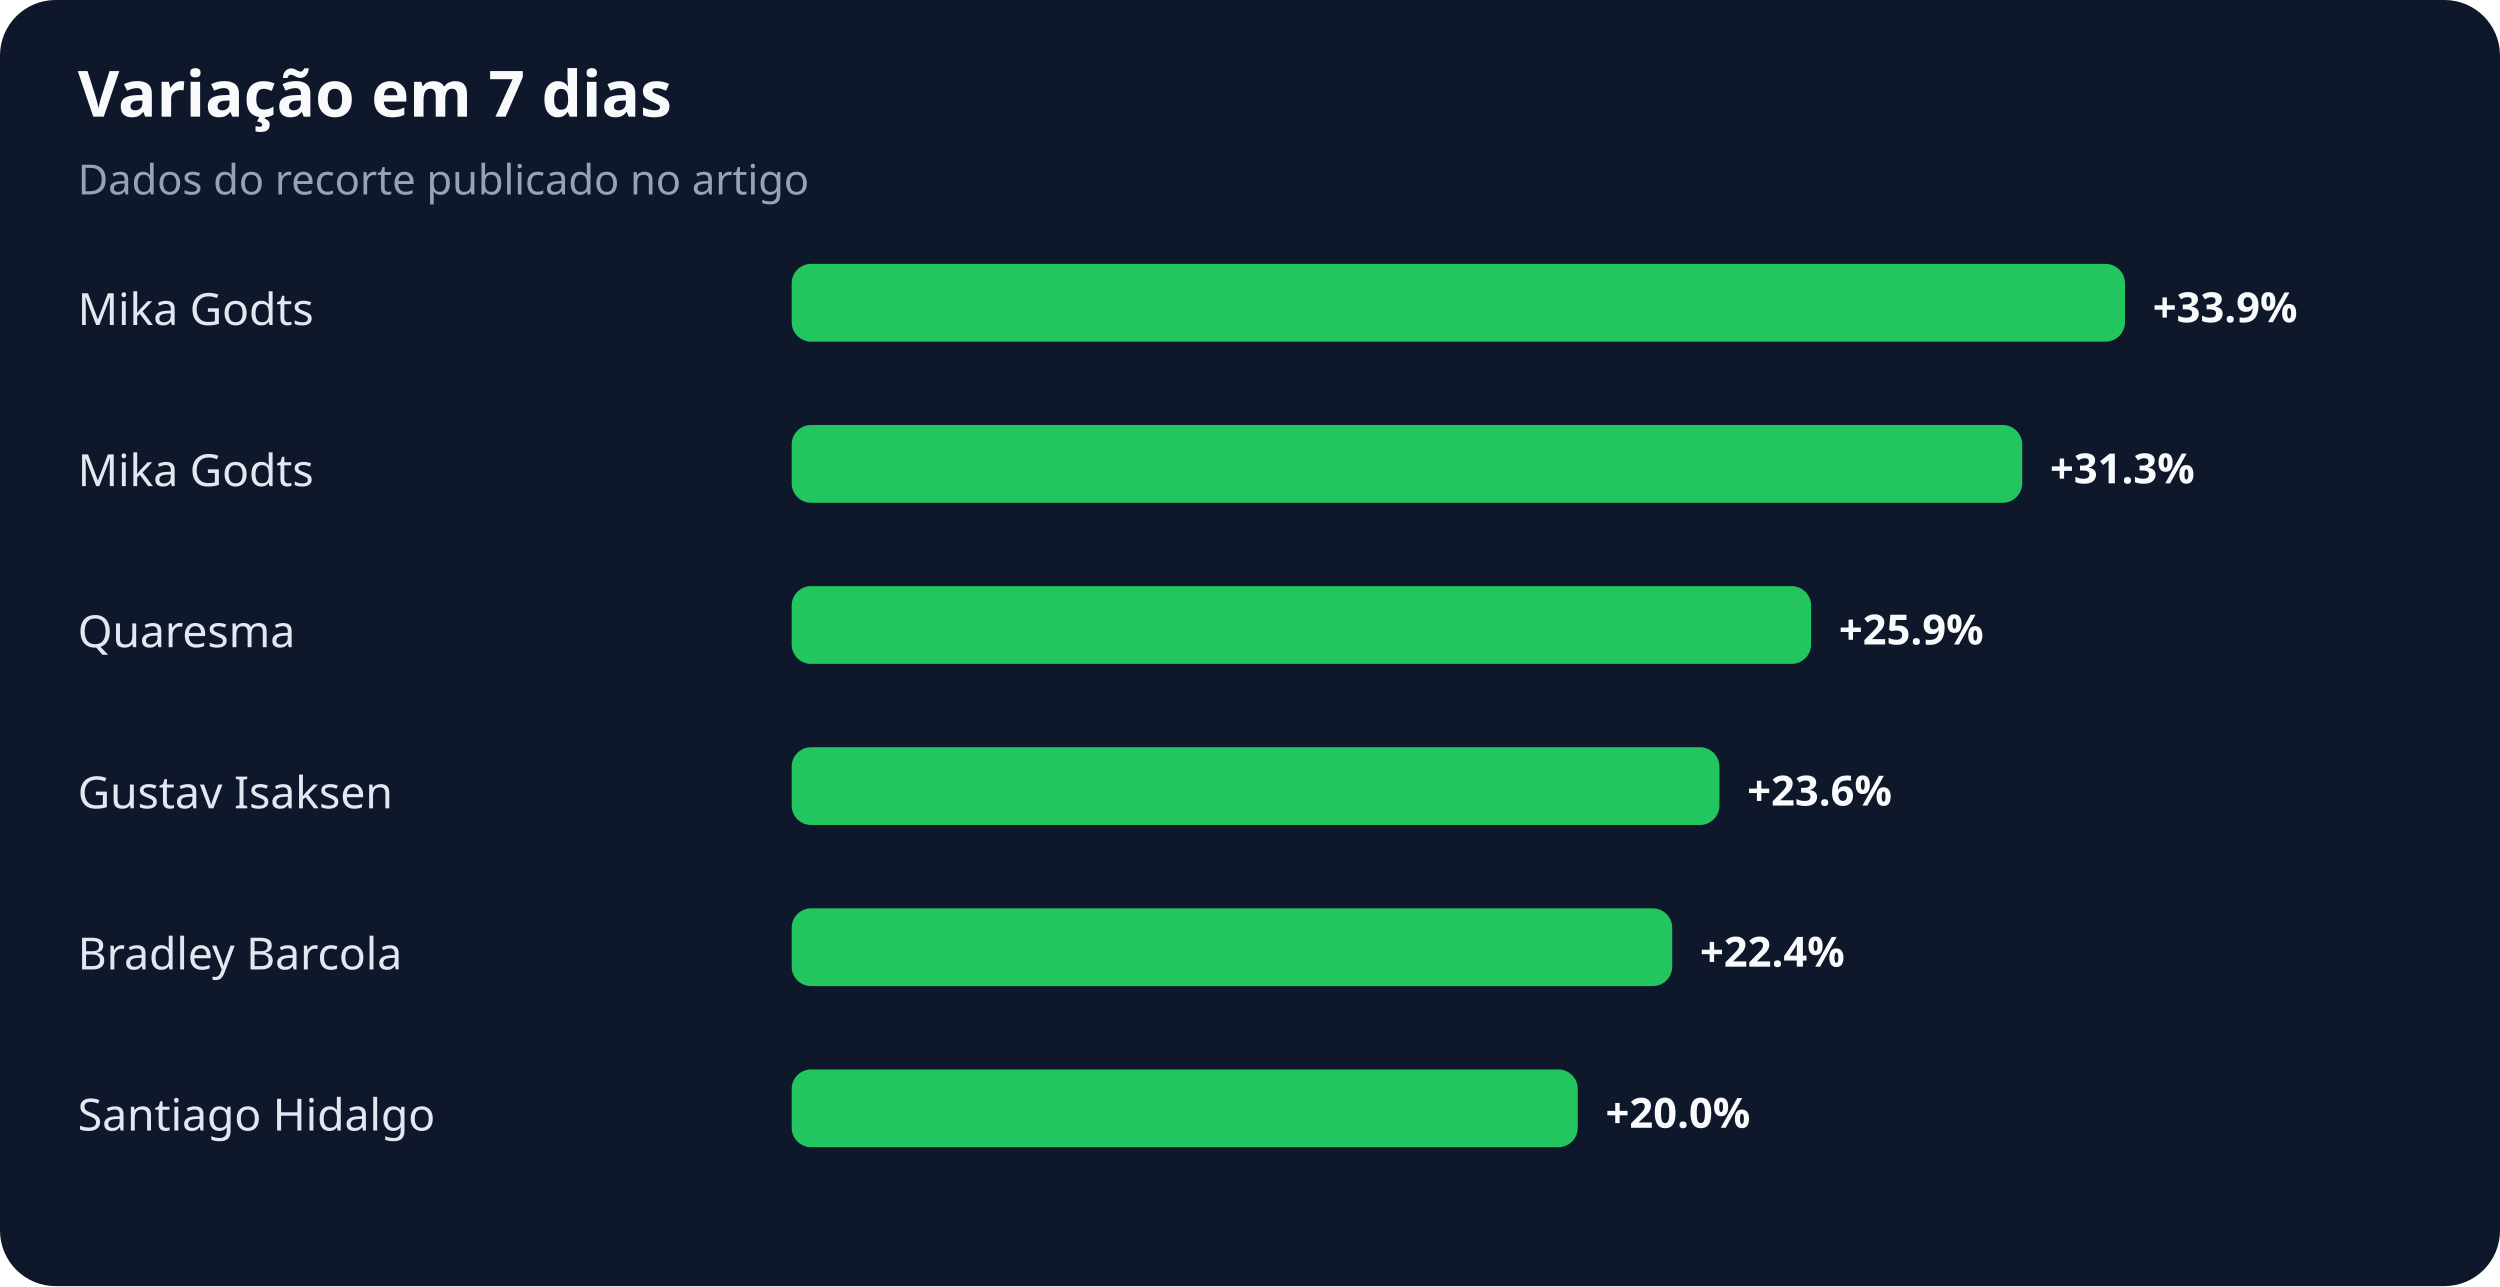
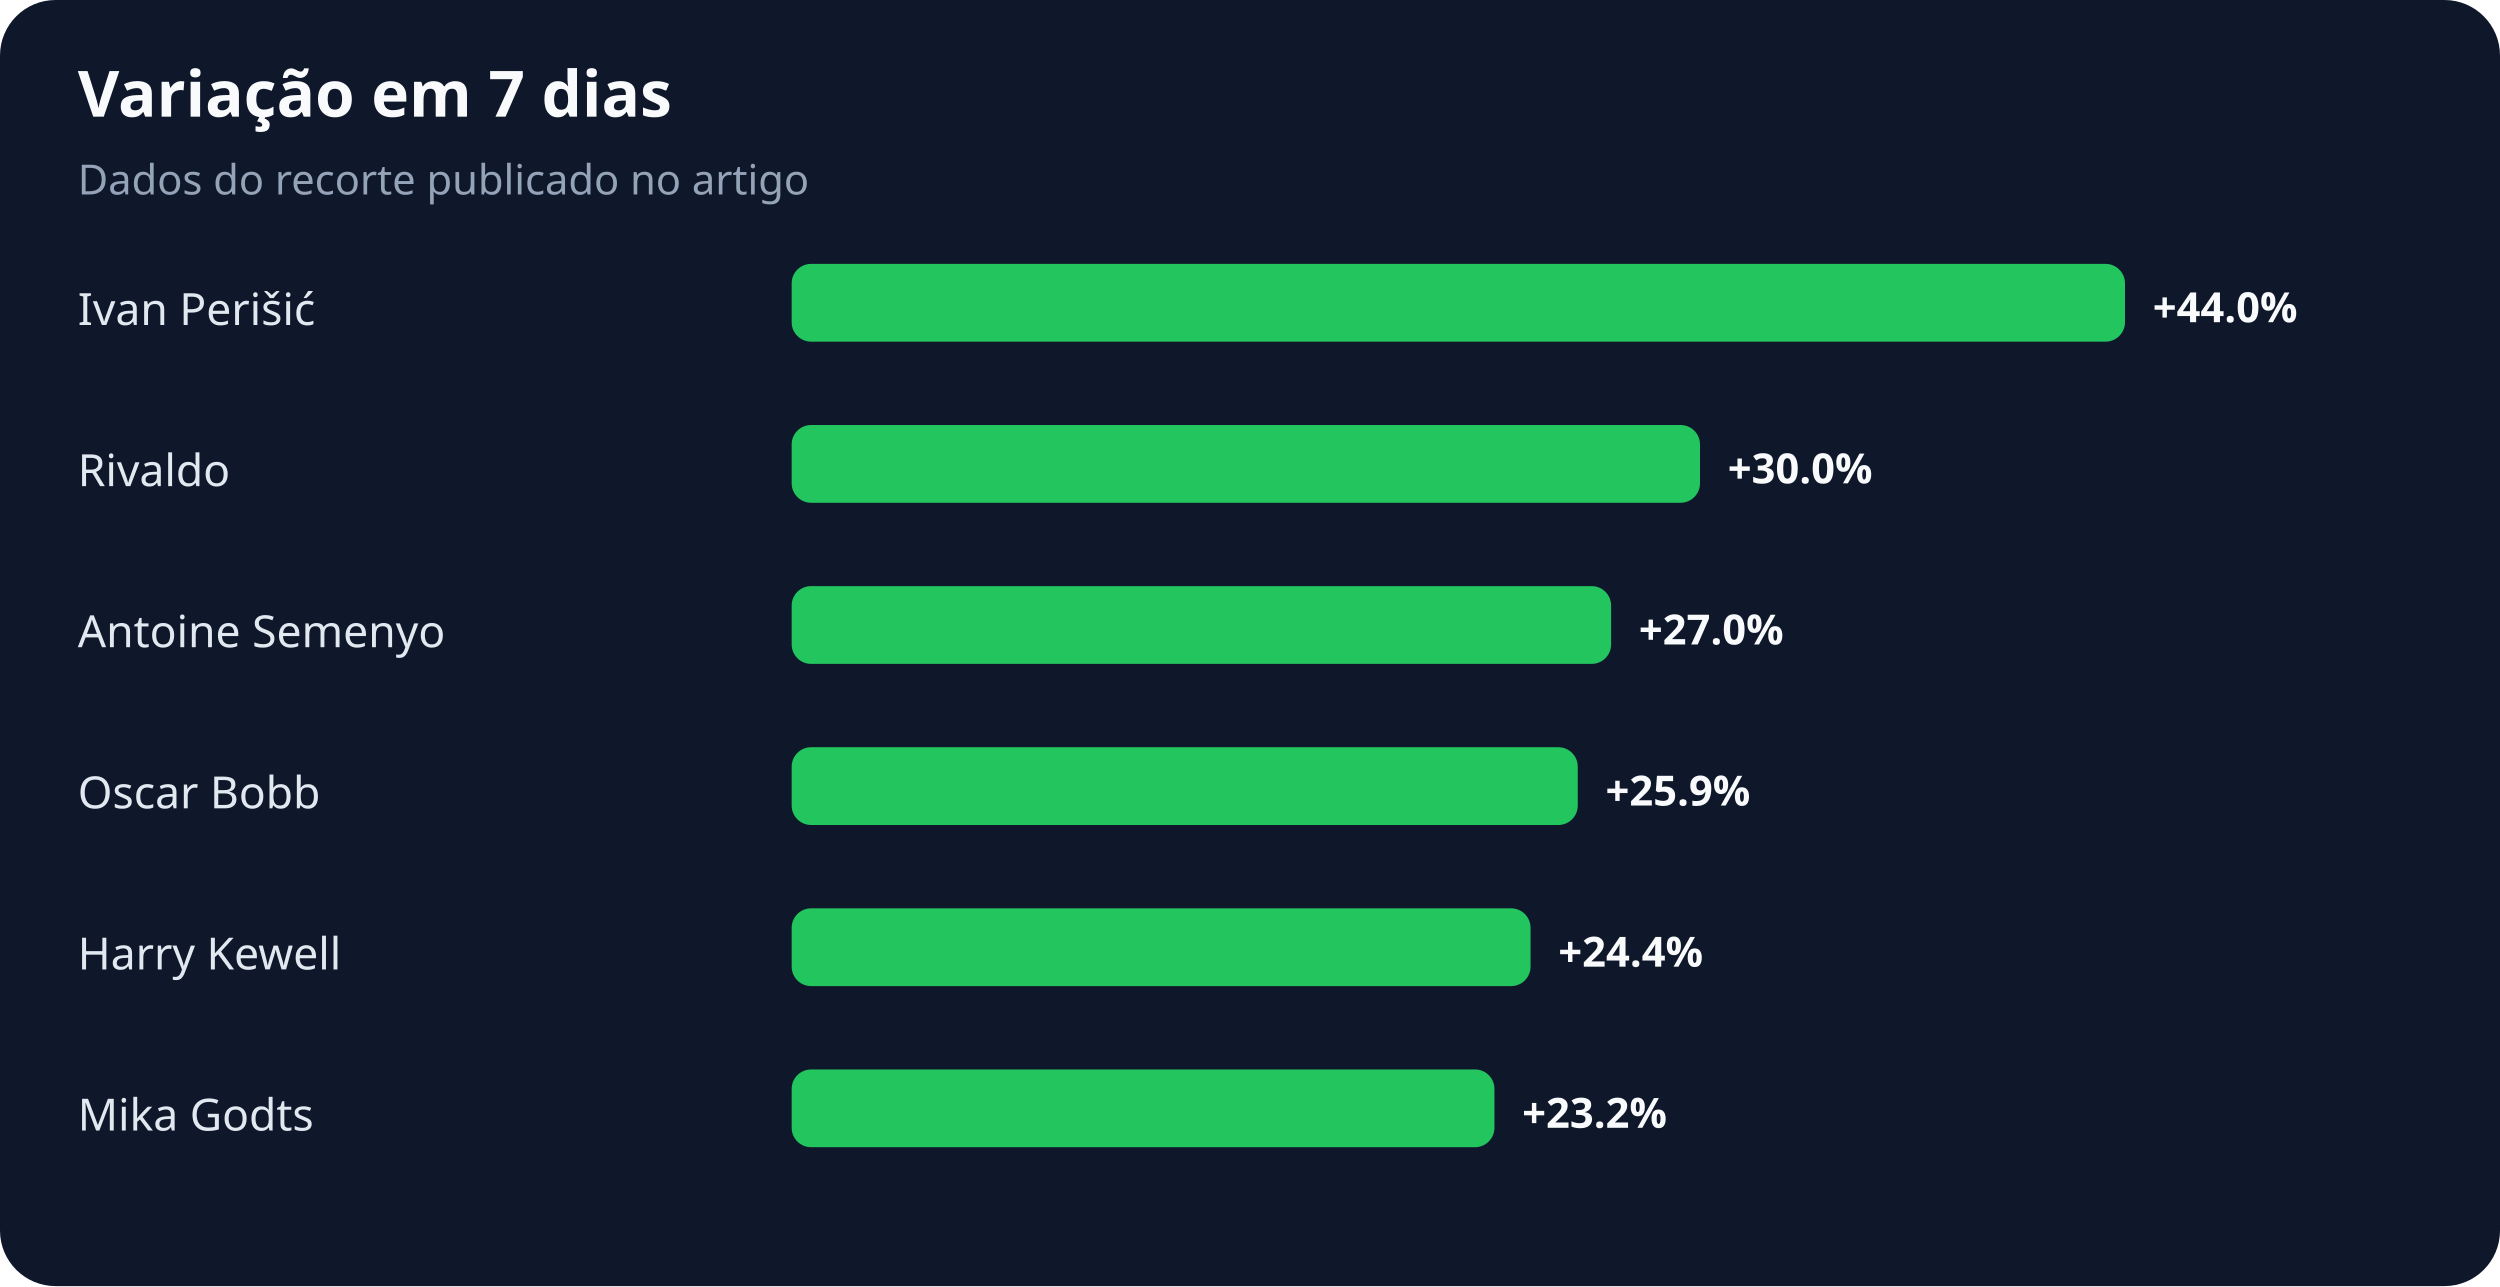
<svg xmlns="http://www.w3.org/2000/svg" width="900" height="463" viewBox="0 0 900 463" role="img" aria-labelledby="title desc">
  <rect width="100%" height="100%" rx="20" fill="#0f172a" />
  <text x="28" y="42" fill="#f8fafc" font-family="system-ui,sans-serif" font-size="23" font-weight="700">Variação em 7 dias</text>
  <text x="28" y="70" fill="#94a3b8" font-family="system-ui,sans-serif" font-size="15">Dados do recorte publicado no artigo</text>
-   <text x="28" y="117" fill="#e2e8f0" font-family="system-ui,sans-serif" font-size="16">Mika Godts</text>
+   <text x="28" y="117" fill="#e2e8f0" font-family="system-ui,sans-serif" font-size="16">Ivan Perišić</text>
  <rect x="285" y="95" width="480" height="28" rx="7" fill="#22c55e" />
-   <text x="775" y="116" fill="#f8fafc" font-family="system-ui,sans-serif" font-size="15" font-weight="700">+33.9%</text>
-   <text x="28" y="175" fill="#e2e8f0" font-family="system-ui,sans-serif" font-size="16">Mika Godts</text>
-   <rect x="285" y="153" width="443" height="28" rx="7" fill="#22c55e" />
-   <text x="738" y="174" fill="#f8fafc" font-family="system-ui,sans-serif" font-size="15" font-weight="700">+31.3%</text>
-   <text x="28" y="233" fill="#e2e8f0" font-family="system-ui,sans-serif" font-size="16">Quaresma</text>
-   <rect x="285" y="211" width="367" height="28" rx="7" fill="#22c55e" />
-   <text x="662" y="232" fill="#f8fafc" font-family="system-ui,sans-serif" font-size="15" font-weight="700">+25.9%</text>
-   <text x="28" y="291" fill="#e2e8f0" font-family="system-ui,sans-serif" font-size="16">Gustav Isaksen</text>
-   <rect x="285" y="269" width="334" height="28" rx="7" fill="#22c55e" />
-   <text x="629" y="290" fill="#f8fafc" font-family="system-ui,sans-serif" font-size="15" font-weight="700">+23.6%</text>
-   <text x="28" y="349" fill="#e2e8f0" font-family="system-ui,sans-serif" font-size="16">Bradley Barcola</text>
-   <rect x="285" y="327" width="317" height="28" rx="7" fill="#22c55e" />
-   <text x="612" y="348" fill="#f8fafc" font-family="system-ui,sans-serif" font-size="15" font-weight="700">+22.4%</text>
-   <text x="28" y="407" fill="#e2e8f0" font-family="system-ui,sans-serif" font-size="16">Santiago Hidalgo</text>
-   <rect x="285" y="385" width="283" height="28" rx="7" fill="#22c55e" />
-   <text x="578" y="406" fill="#f8fafc" font-family="system-ui,sans-serif" font-size="15" font-weight="700">+20.0%</text>
+   <text x="775" y="116" fill="#f8fafc" font-family="system-ui,sans-serif" font-size="15" font-weight="700">+44.0%</text>
+   <text x="28" y="175" fill="#e2e8f0" font-family="system-ui,sans-serif" font-size="16">Rivaldo</text>
+   <rect x="285" y="153" width="327" height="28" rx="7" fill="#22c55e" />
+   <text x="622" y="174" fill="#f8fafc" font-family="system-ui,sans-serif" font-size="15" font-weight="700">+30.0%</text>
+   <text x="28" y="233" fill="#e2e8f0" font-family="system-ui,sans-serif" font-size="16">Antoine Semenyo</text>
+   <rect x="285" y="211" width="295" height="28" rx="7" fill="#22c55e" />
+   <text x="590" y="232" fill="#f8fafc" font-family="system-ui,sans-serif" font-size="15" font-weight="700">+27.0%</text>
+   <text x="28" y="291" fill="#e2e8f0" font-family="system-ui,sans-serif" font-size="16">Oscar Bobb</text>
+   <rect x="285" y="269" width="283" height="28" rx="7" fill="#22c55e" />
+   <text x="578" y="290" fill="#f8fafc" font-family="system-ui,sans-serif" font-size="15" font-weight="700">+25.9%</text>
+   <text x="28" y="349" fill="#e2e8f0" font-family="system-ui,sans-serif" font-size="16">Harry Kewell</text>
+   <rect x="285" y="327" width="266" height="28" rx="7" fill="#22c55e" />
+   <text x="561" y="348" fill="#f8fafc" font-family="system-ui,sans-serif" font-size="15" font-weight="700">+24.4%</text>
+   <text x="28" y="407" fill="#e2e8f0" font-family="system-ui,sans-serif" font-size="16">Mika Godts</text>
+   <rect x="285" y="385" width="253" height="28" rx="7" fill="#22c55e" />
+   <text x="548" y="406" fill="#f8fafc" font-family="system-ui,sans-serif" font-size="15" font-weight="700">+23.2%</text>
</svg>
